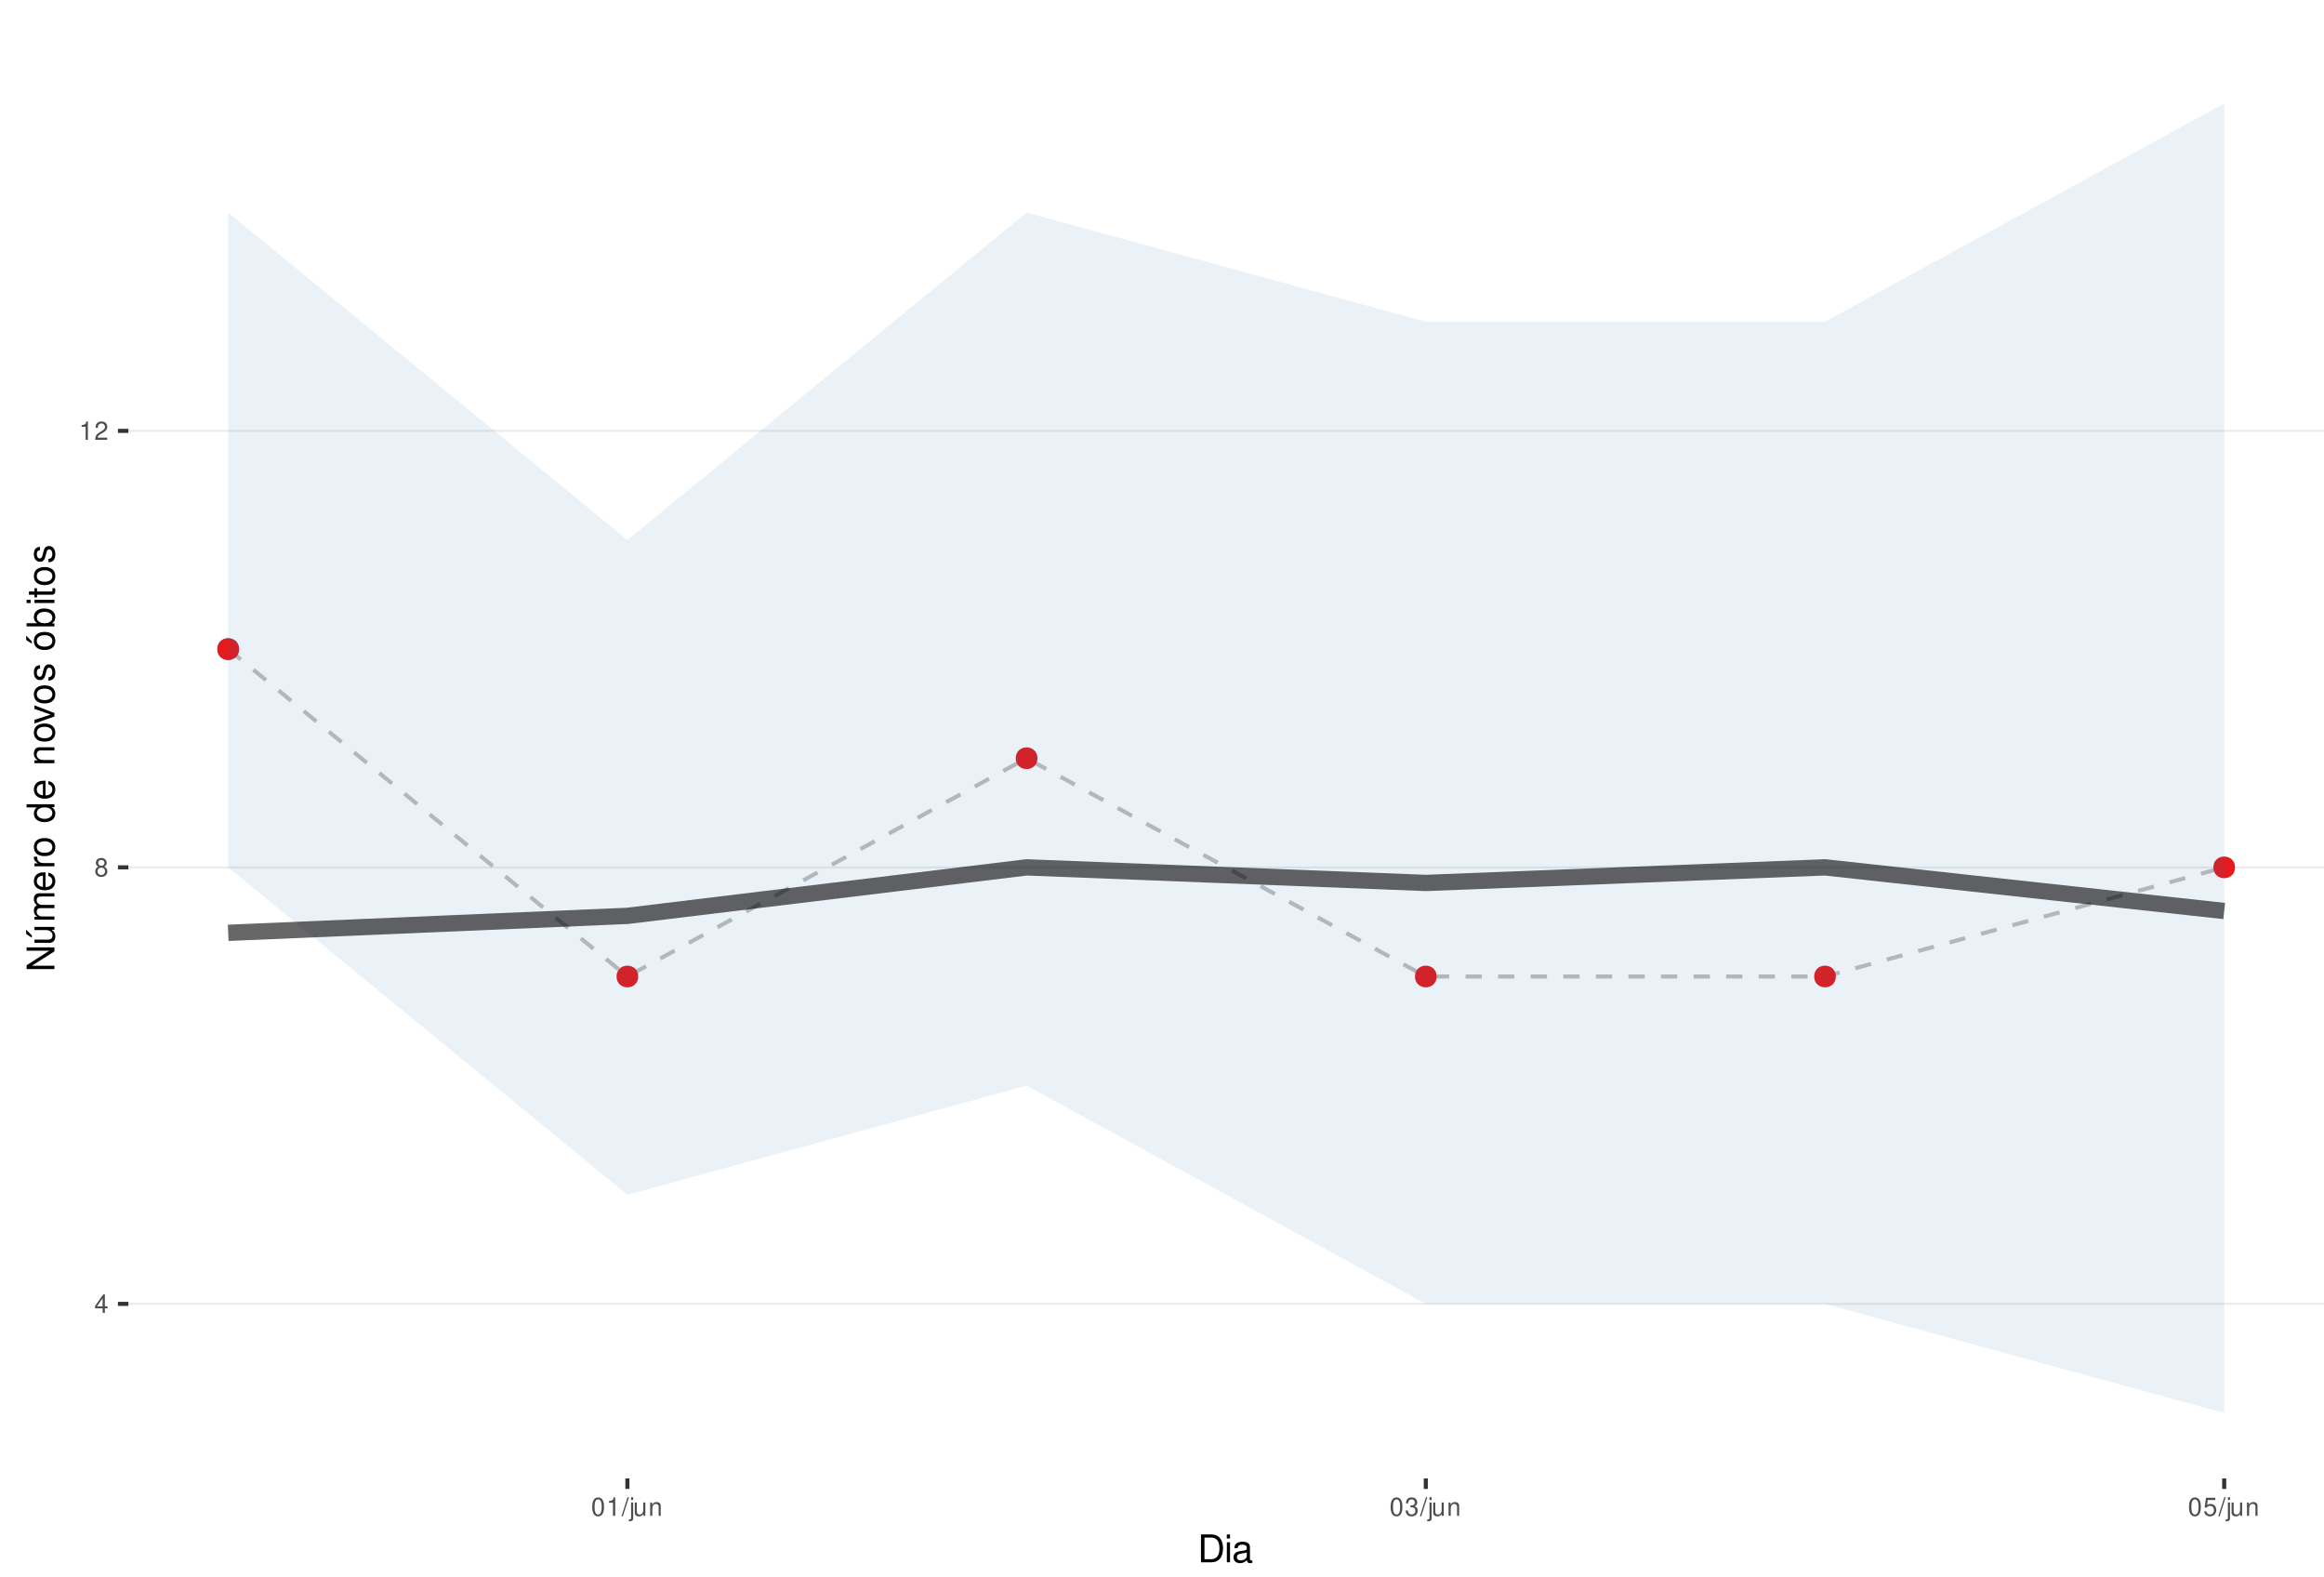
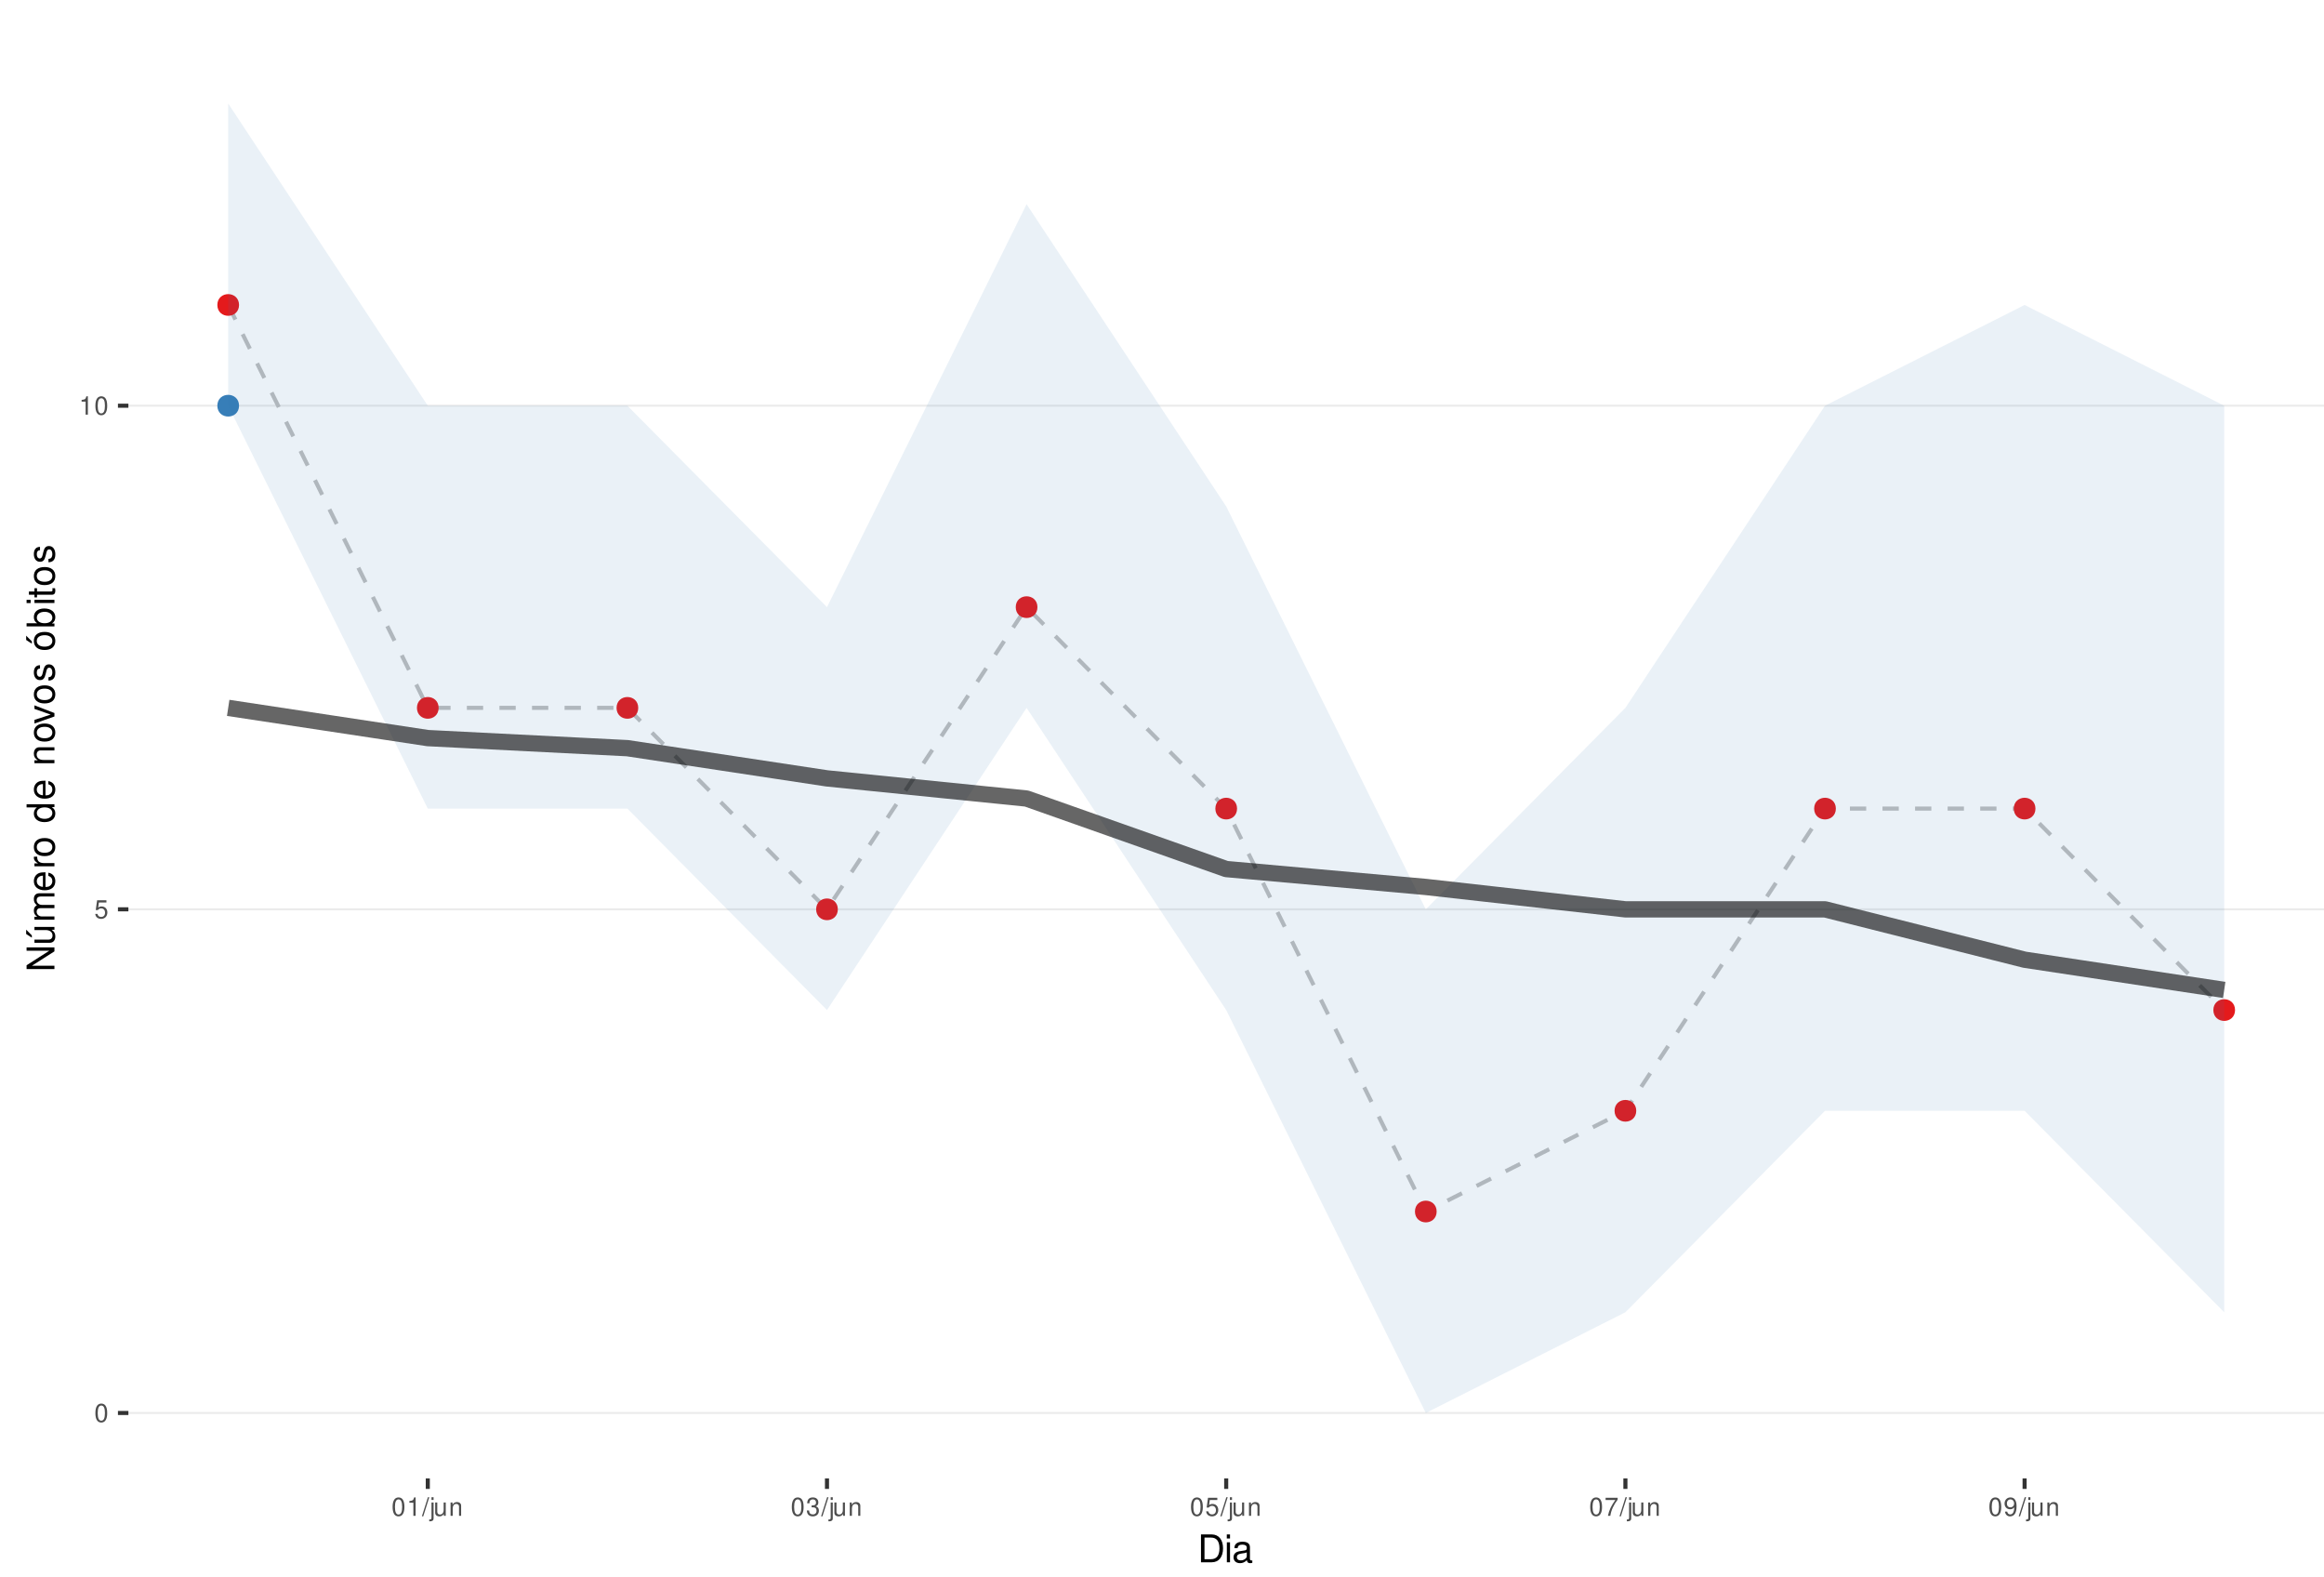
<svg xmlns="http://www.w3.org/2000/svg" xmlns:xlink="http://www.w3.org/1999/xlink" width="609pt" height="413pt" viewBox="0 0 609 413" version="1.1">
  <defs>
    <g>
      <symbol overflow="visible" id="glyph0-0">
        <path style="stroke:none;" d="" />
      </symbol>
      <symbol overflow="visible" id="glyph0-1">
-         <path style="stroke:none;" d="M 2.172 -1.172 L 2.172 0 L 2.766 0 L 2.766 -1.172 L 3.469 -1.172 L 3.469 -1.688 L 2.766 -1.688 L 2.766 -4.812 L 2.328 -4.812 L 0.188 -1.781 L 0.188 -1.172 Z M 2.172 -1.688 L 0.703 -1.688 L 2.172 -3.812 Z M 2.172 -1.688 " />
+         <path style="stroke:none;" d="M 1.828 -4.812 C 1.391 -4.812 0.984 -4.609 0.75 -4.281 C 0.438 -3.859 0.281 -3.219 0.281 -2.328 C 0.281 -0.703 0.812 0.156 1.828 0.156 C 2.828 0.156 3.375 -0.703 3.375 -2.297 C 3.375 -3.219 3.234 -3.844 2.922 -4.281 C 2.672 -4.625 2.281 -4.812 1.828 -4.812 Z M 1.828 -4.297 C 2.469 -4.297 2.781 -3.641 2.781 -2.344 C 2.781 -0.969 2.469 -0.328 1.812 -0.328 C 1.203 -0.328 0.891 -1 0.891 -2.328 C 0.891 -3.641 1.203 -4.297 1.828 -4.297 Z M 1.828 -4.297 " />
      </symbol>
      <symbol overflow="visible" id="glyph0-2">
-         <path style="stroke:none;" d="M 2.609 -2.531 C 3.094 -2.828 3.25 -3.078 3.25 -3.531 C 3.25 -4.281 2.672 -4.812 1.828 -4.812 C 1 -4.812 0.406 -4.281 0.406 -3.531 C 0.406 -3.078 0.562 -2.844 1.047 -2.531 C 0.516 -2.266 0.25 -1.875 0.25 -1.344 C 0.25 -0.453 0.891 0.156 1.828 0.156 C 2.766 0.156 3.422 -0.453 3.422 -1.344 C 3.422 -1.875 3.141 -2.266 2.609 -2.531 Z M 1.828 -4.297 C 2.328 -4.297 2.656 -4 2.656 -3.516 C 2.656 -3.062 2.328 -2.766 1.828 -2.766 C 1.328 -2.766 1.016 -3.062 1.016 -3.531 C 1.016 -4 1.328 -4.297 1.828 -4.297 Z M 1.828 -2.266 C 2.422 -2.266 2.812 -1.891 2.812 -1.328 C 2.812 -0.75 2.422 -0.359 1.812 -0.359 C 1.25 -0.359 0.844 -0.766 0.844 -1.312 C 0.844 -1.891 1.234 -2.266 1.828 -2.266 Z M 1.828 -2.266 " />
+         <path style="stroke:none;" d="M 3.172 -4.719 L 0.734 -4.719 L 0.375 -2.156 L 0.922 -2.156 C 1.188 -2.469 1.422 -2.594 1.797 -2.594 C 2.422 -2.594 2.812 -2.156 2.812 -1.453 C 2.812 -0.781 2.422 -0.359 1.781 -0.359 C 1.266 -0.359 0.953 -0.625 0.812 -1.156 L 0.234 -1.156 C 0.312 -0.766 0.375 -0.578 0.516 -0.406 C 0.781 -0.047 1.266 0.156 1.797 0.156 C 2.75 0.156 3.422 -0.547 3.422 -1.531 C 3.422 -2.469 2.797 -3.109 1.891 -3.109 C 1.562 -3.109 1.297 -3.016 1.016 -2.828 L 1.203 -4.141 L 3.172 -4.141 Z M 3.172 -4.719 " />
      </symbol>
      <symbol overflow="visible" id="glyph0-3">
        <path style="stroke:none;" d="M 1.719 -3.422 L 1.719 0 L 2.312 0 L 2.312 -4.812 L 1.922 -4.812 C 1.719 -4.078 1.578 -3.969 0.672 -3.859 L 0.672 -3.422 Z M 1.719 -3.422 " />
      </symbol>
      <symbol overflow="visible" id="glyph0-4">
-         <path style="stroke:none;" d="M 3.375 -0.578 L 0.891 -0.578 C 0.938 -0.984 1.156 -1.234 1.734 -1.578 L 2.406 -1.953 C 3.062 -2.328 3.406 -2.812 3.406 -3.406 C 3.406 -3.812 3.234 -4.188 2.969 -4.438 C 2.688 -4.688 2.344 -4.812 1.891 -4.812 C 1.297 -4.812 0.844 -4.594 0.578 -4.188 C 0.422 -3.938 0.344 -3.641 0.328 -3.141 L 0.922 -3.141 C 0.938 -3.469 0.984 -3.672 1.062 -3.828 C 1.219 -4.125 1.516 -4.297 1.875 -4.297 C 2.406 -4.297 2.797 -3.906 2.797 -3.391 C 2.797 -3.016 2.578 -2.672 2.156 -2.438 L 1.547 -2.078 C 0.562 -1.516 0.281 -1.062 0.219 0 L 3.375 0 Z M 3.375 -0.578 " />
+         <path style="stroke:none;" d="M 1.531 -4.859 L -0.047 0.141 L 0.312 0.141 L 1.891 -4.859 Z M 1.531 -4.859 " />
      </symbol>
      <symbol overflow="visible" id="glyph0-5">
-         <path style="stroke:none;" d="M 1.828 -4.812 C 1.391 -4.812 0.984 -4.609 0.75 -4.281 C 0.438 -3.859 0.281 -3.219 0.281 -2.328 C 0.281 -0.703 0.812 0.156 1.828 0.156 C 2.828 0.156 3.375 -0.703 3.375 -2.297 C 3.375 -3.219 3.234 -3.844 2.922 -4.281 C 2.672 -4.625 2.281 -4.812 1.828 -4.812 Z M 1.828 -4.297 C 2.469 -4.297 2.781 -3.641 2.781 -2.344 C 2.781 -0.969 2.469 -0.328 1.812 -0.328 C 1.203 -0.328 0.891 -1 0.891 -2.328 C 0.891 -3.641 1.203 -4.297 1.828 -4.297 Z M 1.828 -4.297 " />
+         <path style="stroke:none;" d="M 0.469 -3.484 L 0.469 0.5 C 0.469 0.859 0.359 0.969 0.016 0.969 C -0.031 0.969 -0.047 0.969 -0.125 0.953 L -0.125 1.438 C -0.047 1.438 -0.016 1.453 0.062 1.453 C 0.688 1.453 1.016 1.203 1.016 0.719 L 1.016 -3.484 Z M 1.016 -4.859 L 0.469 -4.859 L 0.469 -4.156 L 1.016 -4.156 Z M 1.016 -4.859 " />
      </symbol>
      <symbol overflow="visible" id="glyph0-6">
-         <path style="stroke:none;" d="M 1.531 -4.859 L -0.047 0.141 L 0.312 0.141 L 1.891 -4.859 Z M 1.531 -4.859 " />
+         <path style="stroke:none;" d="M 3.203 0 L 3.203 -3.484 L 2.656 -3.484 L 2.656 -1.516 C 2.656 -0.797 2.281 -0.328 1.703 -0.328 C 1.266 -0.328 0.984 -0.594 0.984 -1.016 L 0.984 -3.484 L 0.438 -3.484 L 0.438 -0.797 C 0.438 -0.219 0.859 0.156 1.547 0.156 C 2.062 0.156 2.391 -0.031 2.703 -0.484 L 2.703 0 Z M 3.203 0 " />
      </symbol>
      <symbol overflow="visible" id="glyph0-7">
-         <path style="stroke:none;" d="M 0.469 -3.484 L 0.469 0.5 C 0.469 0.859 0.359 0.969 0.016 0.969 C -0.031 0.969 -0.047 0.969 -0.125 0.953 L -0.125 1.438 C -0.047 1.438 -0.016 1.453 0.062 1.453 C 0.688 1.453 1.016 1.203 1.016 0.719 L 1.016 -3.484 Z M 1.016 -4.859 L 0.469 -4.859 L 0.469 -4.156 L 1.016 -4.156 Z M 1.016 -4.859 " />
+         <path style="stroke:none;" d="M 0.469 -3.484 L 0.469 0 L 1.031 0 L 1.031 -1.922 C 1.031 -2.641 1.391 -3.109 1.969 -3.109 C 2.406 -3.109 2.688 -2.828 2.688 -2.422 L 2.688 0 L 3.234 0 L 3.234 -2.641 C 3.234 -3.219 2.812 -3.594 2.141 -3.594 C 1.625 -3.594 1.281 -3.391 0.984 -2.906 L 0.984 -3.484 Z M 0.469 -3.484 " />
      </symbol>
      <symbol overflow="visible" id="glyph0-8">
-         <path style="stroke:none;" d="M 3.203 0 L 3.203 -3.484 L 2.656 -3.484 L 2.656 -1.516 C 2.656 -0.797 2.281 -0.328 1.703 -0.328 C 1.266 -0.328 0.984 -0.594 0.984 -1.016 L 0.984 -3.484 L 0.438 -3.484 L 0.438 -0.797 C 0.438 -0.219 0.859 0.156 1.547 0.156 C 2.062 0.156 2.391 -0.031 2.703 -0.484 L 2.703 0 Z M 3.203 0 " />
+         <path style="stroke:none;" d="M 1.469 -2.219 L 1.797 -2.219 C 2.422 -2.219 2.766 -1.922 2.766 -1.344 C 2.766 -0.734 2.406 -0.359 1.797 -0.359 C 1.156 -0.359 0.844 -0.688 0.797 -1.391 L 0.219 -1.391 C 0.234 -1.016 0.312 -0.766 0.422 -0.547 C 0.672 -0.078 1.125 0.156 1.766 0.156 C 2.75 0.156 3.375 -0.438 3.375 -1.344 C 3.375 -1.953 3.141 -2.297 2.562 -2.484 C 3.016 -2.672 3.234 -3 3.234 -3.484 C 3.234 -4.312 2.688 -4.812 1.797 -4.812 C 0.844 -4.812 0.328 -4.281 0.312 -3.266 L 0.906 -3.266 C 0.906 -3.547 0.938 -3.719 1 -3.875 C 1.141 -4.141 1.438 -4.297 1.797 -4.297 C 2.312 -4.297 2.625 -3.984 2.625 -3.469 C 2.625 -3.125 2.516 -2.922 2.25 -2.812 C 2.094 -2.75 1.875 -2.719 1.469 -2.703 Z M 1.469 -2.219 " />
      </symbol>
      <symbol overflow="visible" id="glyph0-9">
-         <path style="stroke:none;" d="M 0.469 -3.484 L 0.469 0 L 1.031 0 L 1.031 -1.922 C 1.031 -2.641 1.391 -3.109 1.969 -3.109 C 2.406 -3.109 2.688 -2.828 2.688 -2.422 L 2.688 0 L 3.234 0 L 3.234 -2.641 C 3.234 -3.219 2.812 -3.594 2.141 -3.594 C 1.625 -3.594 1.281 -3.391 0.984 -2.906 L 0.984 -3.484 Z M 0.469 -3.484 " />
+         <path style="stroke:none;" d="M 3.469 -4.719 L 0.312 -4.719 L 0.312 -4.141 L 2.859 -4.141 C 1.734 -2.531 1.266 -1.547 0.922 0 L 1.547 0 C 1.797 -1.516 2.391 -2.812 3.469 -4.234 Z M 3.469 -4.719 " />
      </symbol>
      <symbol overflow="visible" id="glyph0-10">
-         <path style="stroke:none;" d="M 1.469 -2.219 L 1.797 -2.219 C 2.422 -2.219 2.766 -1.922 2.766 -1.344 C 2.766 -0.734 2.406 -0.359 1.797 -0.359 C 1.156 -0.359 0.844 -0.688 0.797 -1.391 L 0.219 -1.391 C 0.234 -1.016 0.312 -0.766 0.422 -0.547 C 0.672 -0.078 1.125 0.156 1.766 0.156 C 2.75 0.156 3.375 -0.438 3.375 -1.344 C 3.375 -1.953 3.141 -2.297 2.562 -2.484 C 3.016 -2.672 3.234 -3 3.234 -3.484 C 3.234 -4.312 2.688 -4.812 1.797 -4.812 C 0.844 -4.812 0.328 -4.281 0.312 -3.266 L 0.906 -3.266 C 0.906 -3.547 0.938 -3.719 1 -3.875 C 1.141 -4.141 1.438 -4.297 1.797 -4.297 C 2.312 -4.297 2.625 -3.984 2.625 -3.469 C 2.625 -3.125 2.516 -2.922 2.25 -2.812 C 2.094 -2.75 1.875 -2.719 1.469 -2.703 Z M 1.469 -2.219 " />
-       </symbol>
-       <symbol overflow="visible" id="glyph0-11">
-         <path style="stroke:none;" d="M 3.172 -4.719 L 0.734 -4.719 L 0.375 -2.156 L 0.922 -2.156 C 1.188 -2.469 1.422 -2.594 1.797 -2.594 C 2.422 -2.594 2.812 -2.156 2.812 -1.453 C 2.812 -0.781 2.422 -0.359 1.781 -0.359 C 1.266 -0.359 0.953 -0.625 0.812 -1.156 L 0.234 -1.156 C 0.312 -0.766 0.375 -0.578 0.516 -0.406 C 0.781 -0.047 1.266 0.156 1.797 0.156 C 2.75 0.156 3.422 -0.547 3.422 -1.531 C 3.422 -2.469 2.797 -3.109 1.891 -3.109 C 1.562 -3.109 1.297 -3.016 1.016 -2.828 L 1.203 -4.141 L 3.172 -4.141 Z M 3.172 -4.719 " />
+         <path style="stroke:none;" d="M 0.359 -1.094 C 0.469 -0.312 0.969 0.156 1.688 0.156 C 2.219 0.156 2.688 -0.094 2.969 -0.531 C 3.25 -1 3.391 -1.594 3.391 -2.469 C 3.391 -3.281 3.266 -3.781 2.984 -4.219 C 2.734 -4.609 2.312 -4.812 1.797 -4.812 C 0.906 -4.812 0.25 -4.141 0.25 -3.203 C 0.25 -2.328 0.859 -1.703 1.703 -1.703 C 2.156 -1.703 2.484 -1.859 2.781 -2.219 C 2.781 -1.031 2.406 -0.359 1.734 -0.359 C 1.312 -0.359 1.031 -0.625 0.938 -1.094 Z M 1.797 -4.297 C 2.344 -4.297 2.75 -3.844 2.75 -3.219 C 2.75 -2.625 2.344 -2.219 1.766 -2.219 C 1.203 -2.219 0.859 -2.609 0.859 -3.25 C 0.859 -3.859 1.25 -4.297 1.797 -4.297 Z M 1.797 -4.297 " />
      </symbol>
      <symbol overflow="visible" id="glyph1-0">
        <path style="stroke:none;" d="" />
      </symbol>
      <symbol overflow="visible" id="glyph1-1">
        <path style="stroke:none;" d="M 0.891 0 L 3.703 0 C 5.547 0 6.672 -1.375 6.672 -3.656 C 6.672 -5.906 5.547 -7.297 3.703 -7.297 L 0.891 -7.297 Z M 1.812 -0.812 L 1.812 -6.469 L 3.547 -6.469 C 4.984 -6.469 5.734 -5.5 5.734 -3.641 C 5.734 -1.797 4.984 -0.812 3.547 -0.812 Z M 1.812 -0.812 " />
      </symbol>
      <symbol overflow="visible" id="glyph1-2">
        <path style="stroke:none;" d="M 1.5 -5.234 L 0.672 -5.234 L 0.672 0 L 1.5 0 Z M 1.5 -7.297 L 0.656 -7.297 L 0.656 -6.234 L 1.5 -6.234 Z M 1.5 -7.297 " />
      </symbol>
      <symbol overflow="visible" id="glyph1-3">
        <path style="stroke:none;" d="M 5.344 -0.484 C 5.266 -0.469 5.219 -0.469 5.172 -0.469 C 4.875 -0.469 4.719 -0.625 4.719 -0.875 L 4.719 -3.953 C 4.719 -4.891 4.047 -5.391 2.75 -5.391 C 1.984 -5.391 1.375 -5.172 1.016 -4.781 C 0.766 -4.516 0.672 -4.203 0.656 -3.688 L 1.484 -3.688 C 1.562 -4.328 1.938 -4.625 2.719 -4.625 C 3.484 -4.625 3.891 -4.344 3.891 -3.844 L 3.891 -3.625 C 3.875 -3.266 3.703 -3.125 3.016 -3.047 C 1.844 -2.891 1.656 -2.844 1.344 -2.719 C 0.734 -2.453 0.422 -2 0.422 -1.312 C 0.422 -0.375 1.078 0.234 2.141 0.234 C 2.797 0.234 3.328 0 3.922 -0.547 C 3.984 0 4.234 0.234 4.781 0.234 C 4.953 0.234 5.062 0.203 5.344 0.141 Z M 3.891 -1.656 C 3.891 -1.375 3.812 -1.203 3.562 -0.969 C 3.219 -0.656 2.812 -0.5 2.312 -0.5 C 1.672 -0.5 1.297 -0.812 1.297 -1.344 C 1.297 -1.891 1.656 -2.172 2.547 -2.297 C 3.438 -2.422 3.609 -2.453 3.891 -2.594 Z M 3.891 -1.656 " />
      </symbol>
      <symbol overflow="visible" id="glyph2-0">
        <path style="stroke:none;" d="" />
      </symbol>
      <symbol overflow="visible" id="glyph2-1">
        <path style="stroke:none;" d="M -7.297 -6.453 L -7.297 -5.578 L -1.328 -5.578 L -7.297 -1.766 L -7.297 -0.766 L 0 -0.766 L 0 -1.641 L -5.906 -1.641 L 0 -5.406 L 0 -6.453 Z M -7.297 -6.453 " />
      </symbol>
      <symbol overflow="visible" id="glyph2-2">
        <path style="stroke:none;" d="M 0 -4.812 L -5.234 -4.812 L -5.234 -3.984 L -2.266 -3.984 C -1.203 -3.984 -0.5 -3.438 -0.5 -2.562 C -0.5 -1.906 -0.906 -1.484 -1.531 -1.484 L -5.234 -1.484 L -5.234 -0.656 L -1.203 -0.656 C -0.328 -0.656 0.234 -1.297 0.234 -2.312 C 0.234 -3.094 -0.047 -3.578 -0.734 -4.062 L 0 -4.062 Z M -7.406 -2.953 L -5.922 -2 L -5.922 -2.594 L -7.406 -4.094 Z M -7.406 -2.953 " />
      </symbol>
      <symbol overflow="visible" id="glyph2-3">
        <path style="stroke:none;" d="M -5.234 -0.703 L 0 -0.703 L 0 -1.547 L -3.297 -1.547 C -4.047 -1.547 -4.656 -2.094 -4.656 -2.766 C -4.656 -3.391 -4.281 -3.734 -3.609 -3.734 L 0 -3.734 L 0 -4.578 L -3.297 -4.578 C -4.047 -4.578 -4.656 -5.125 -4.656 -5.812 C -4.656 -6.422 -4.266 -6.781 -3.609 -6.781 L 0 -6.781 L 0 -7.625 L -3.938 -7.625 C -4.875 -7.625 -5.391 -7.078 -5.391 -6.094 C -5.391 -5.406 -5.188 -4.984 -4.594 -4.484 C -5.156 -4.188 -5.391 -3.766 -5.391 -3.078 C -5.391 -2.375 -5.125 -1.906 -4.5 -1.469 L -5.234 -1.469 Z M -5.234 -0.703 " />
      </symbol>
      <symbol overflow="visible" id="glyph2-4">
        <path style="stroke:none;" d="M -2.344 -5.125 C -3.141 -5.125 -3.625 -5.062 -4.016 -4.922 C -4.875 -4.578 -5.391 -3.781 -5.391 -2.797 C -5.391 -1.344 -4.281 -0.406 -2.547 -0.406 C -0.812 -0.406 0.234 -1.297 0.234 -2.781 C 0.234 -3.984 -0.453 -4.812 -1.594 -5.016 L -1.594 -4.188 C -0.906 -3.953 -0.547 -3.484 -0.547 -2.812 C -0.547 -2.281 -0.781 -1.828 -1.219 -1.547 C -1.516 -1.344 -1.812 -1.281 -2.344 -1.266 Z M -3.016 -1.297 C -3.984 -1.359 -4.625 -1.953 -4.625 -2.797 C -4.625 -3.641 -3.953 -4.234 -3.016 -4.234 Z M -3.016 -1.297 " />
      </symbol>
      <symbol overflow="visible" id="glyph2-5">
        <path style="stroke:none;" d="M -5.234 -0.688 L 0 -0.688 L 0 -1.531 L -2.719 -1.531 C -3.984 -1.547 -4.547 -2.062 -4.516 -3.203 L -5.359 -3.203 C -5.375 -3.062 -5.391 -2.984 -5.391 -2.891 C -5.391 -2.344 -5.062 -1.938 -4.297 -1.453 L -5.234 -1.453 Z M -5.234 -0.688 " />
      </symbol>
      <symbol overflow="visible" id="glyph2-6">
        <path style="stroke:none;" d="M -5.391 -2.719 C -5.391 -1.234 -4.344 -0.359 -2.578 -0.359 C -0.812 -0.359 0.234 -1.234 0.234 -2.734 C 0.234 -4.203 -0.812 -5.094 -2.547 -5.094 C -4.359 -5.094 -5.391 -4.234 -5.391 -2.719 Z M -4.625 -2.734 C -4.625 -3.672 -3.844 -4.234 -2.547 -4.234 C -1.312 -4.234 -0.547 -3.656 -0.547 -2.734 C -0.547 -1.797 -1.312 -1.234 -2.578 -1.234 C -3.844 -1.234 -4.625 -1.797 -4.625 -2.734 Z M -4.625 -2.734 " />
      </symbol>
      <symbol overflow="visible" id="glyph2-7">
        <path style="stroke:none;" d="" />
      </symbol>
      <symbol overflow="visible" id="glyph2-8">
        <path style="stroke:none;" d="M -7.297 -4.953 L -7.297 -4.125 L -4.578 -4.125 C -5.109 -3.766 -5.391 -3.203 -5.391 -2.516 C -5.391 -1.156 -4.297 -0.266 -2.625 -0.266 C -0.859 -0.266 0.234 -1.125 0.234 -2.547 C 0.234 -3.266 -0.047 -3.766 -0.688 -4.203 L 0 -4.203 L 0 -4.953 Z M -4.609 -2.656 C -4.609 -3.547 -3.812 -4.125 -2.562 -4.125 C -1.344 -4.125 -0.547 -3.547 -0.547 -2.656 C -0.547 -1.734 -1.359 -1.125 -2.578 -1.125 C -3.797 -1.125 -4.609 -1.734 -4.609 -2.656 Z M -4.609 -2.656 " />
      </symbol>
      <symbol overflow="visible" id="glyph2-9">
        <path style="stroke:none;" d="M -5.234 -0.703 L 0 -0.703 L 0 -1.547 L -2.891 -1.547 C -3.953 -1.547 -4.656 -2.094 -4.656 -2.953 C -4.656 -3.625 -4.266 -4.047 -3.625 -4.047 L 0 -4.047 L 0 -4.875 L -3.953 -4.875 C -4.828 -4.875 -5.391 -4.219 -5.391 -3.203 C -5.391 -2.438 -5.094 -1.938 -4.359 -1.469 L -5.234 -1.469 Z M -5.234 -0.703 " />
      </symbol>
      <symbol overflow="visible" id="glyph2-10">
        <path style="stroke:none;" d="M 0 -2.844 L -5.234 -4.859 L -5.234 -3.922 L -0.984 -2.438 L -5.234 -1.047 L -5.234 -0.094 L 0 -1.938 Z M 0 -2.844 " />
      </symbol>
      <symbol overflow="visible" id="glyph2-11">
        <path style="stroke:none;" d="M -3.781 -4.375 C -4.812 -4.375 -5.391 -3.688 -5.391 -2.484 C -5.391 -1.266 -4.766 -0.469 -3.797 -0.469 C -2.969 -0.469 -2.578 -0.891 -2.281 -2.125 L -2.094 -2.906 C -1.953 -3.484 -1.734 -3.719 -1.375 -3.719 C -0.875 -3.719 -0.547 -3.234 -0.547 -2.5 C -0.547 -2.047 -0.672 -1.672 -0.891 -1.453 C -1.047 -1.328 -1.188 -1.266 -1.562 -1.219 L -1.562 -0.344 C -0.344 -0.375 0.234 -1.062 0.234 -2.438 C 0.234 -3.75 -0.422 -4.594 -1.438 -4.594 C -2.203 -4.594 -2.641 -4.156 -2.891 -3.109 L -3.078 -2.312 C -3.234 -1.625 -3.453 -1.344 -3.828 -1.344 C -4.312 -1.344 -4.625 -1.766 -4.625 -2.453 C -4.625 -3.125 -4.328 -3.484 -3.781 -3.5 Z M -3.781 -4.375 " />
      </symbol>
      <symbol overflow="visible" id="glyph2-12">
        <path style="stroke:none;" d="M -5.391 -2.719 C -5.391 -1.234 -4.344 -0.359 -2.578 -0.359 C -0.812 -0.359 0.234 -1.234 0.234 -2.734 C 0.234 -4.203 -0.812 -5.094 -2.547 -5.094 C -4.359 -5.094 -5.391 -4.234 -5.391 -2.719 Z M -4.625 -2.734 C -4.625 -3.672 -3.844 -4.234 -2.547 -4.234 C -1.312 -4.234 -0.547 -3.656 -0.547 -2.734 C -0.547 -1.797 -1.312 -1.234 -2.578 -1.234 C -3.844 -1.234 -4.625 -1.797 -4.625 -2.734 Z M -7.406 -2.984 L -5.922 -2.016 L -5.922 -2.625 L -7.406 -4.109 Z M -7.406 -2.984 " />
      </symbol>
      <symbol overflow="visible" id="glyph2-13">
        <path style="stroke:none;" d="M -7.297 -0.547 L 0 -0.547 L 0 -1.297 L -0.672 -1.297 C -0.062 -1.688 0.234 -2.219 0.234 -2.953 C 0.234 -4.328 -0.906 -5.234 -2.641 -5.234 C -4.344 -5.234 -5.391 -4.375 -5.391 -2.984 C -5.391 -2.266 -5.125 -1.766 -4.531 -1.375 L -7.297 -1.375 Z M -4.609 -2.828 C -4.609 -3.766 -3.797 -4.359 -2.547 -4.359 C -1.359 -4.359 -0.547 -3.734 -0.547 -2.828 C -0.547 -1.938 -1.344 -1.375 -2.578 -1.375 C -3.812 -1.375 -4.609 -1.938 -4.609 -2.828 Z M -4.609 -2.828 " />
      </symbol>
      <symbol overflow="visible" id="glyph2-14">
        <path style="stroke:none;" d="M -5.234 -1.5 L -5.234 -0.672 L 0 -0.672 L 0 -1.5 Z M -7.297 -1.5 L -7.297 -0.656 L -6.234 -0.656 L -6.234 -1.5 Z M -7.297 -1.5 " />
      </symbol>
      <symbol overflow="visible" id="glyph2-15">
        <path style="stroke:none;" d="M -5.234 -2.547 L -5.234 -1.688 L -6.688 -1.688 L -6.688 -0.844 L -5.234 -0.844 L -5.234 -0.141 L -4.562 -0.141 L -4.562 -0.844 L -0.594 -0.844 C -0.062 -0.844 0.234 -1.203 0.234 -1.859 C 0.234 -2.078 0.203 -2.266 0.156 -2.547 L -0.547 -2.547 C -0.516 -2.422 -0.5 -2.312 -0.5 -2.141 C -0.5 -1.781 -0.594 -1.688 -0.969 -1.688 L -4.562 -1.688 L -4.562 -2.547 Z M -5.234 -2.547 " />
      </symbol>
    </g>
    <clipPath id="clip1">
      <path d="M 33.645 9.961 L 609 9.961 L 609 387.328 L 33.645 387.328 Z M 33.645 9.961 " />
    </clipPath>
    <clipPath id="clip2">
-       <path d="M 33.645 341 L 609 341 L 609 342 L 33.645 342 Z M 33.645 341 " />
+       <path d="M 33.645 369 L 609 369 L 609 371 L 33.645 371 Z M 33.645 369 " />
    </clipPath>
    <clipPath id="clip3">
-       <path d="M 33.645 226 L 609 226 L 609 228 L 33.645 228 Z M 33.645 226 " />
+       <path d="M 33.645 237 L 609 237 L 609 239 L 33.645 239 Z M 33.645 237 " />
    </clipPath>
    <clipPath id="clip4">
-       <path d="M 33.645 112 L 609 112 L 609 114 L 33.645 114 Z M 33.645 112 " />
+       <path d="M 33.645 106 L 609 106 L 609 107 L 33.645 107 Z M 33.645 106 " />
    </clipPath>
  </defs>
  <g id="surface287">
    <rect x="0" y="0" width="609" height="413" style="fill:rgb(100%,100%,100%);fill-opacity:1;stroke:none;" />
    <rect x="0" y="0" width="609" height="413" style="fill:rgb(100%,100%,100%);fill-opacity:1;stroke:none;" />
    <path style="fill:none;stroke-width:1.067;stroke-linecap:round;stroke-linejoin:round;stroke:rgb(100%,100%,100%);stroke-opacity:1;stroke-miterlimit:10;" d="M 0 413 L 609 413 L 609 0 L 0 0 Z M 0 413 " />
    <g clip-path="url(#clip1)" clip-rule="nonzero">
      <path style=" stroke:none;fill-rule:nonzero;fill:rgb(100%,100%,100%);fill-opacity:1;" d="M 33.645 387.328 L 609 387.328 L 609 9.961 L 33.645 9.961 Z M 33.645 387.328 " />
    </g>
    <g clip-path="url(#clip2)" clip-rule="nonzero">
-       <path style="fill:none;stroke-width:0.533;stroke-linecap:butt;stroke-linejoin:round;stroke:rgb(92.157%,92.157%,92.157%);stroke-opacity:1;stroke-miterlimit:10;" d="M 33.645 341.586 L 609 341.586 " />
+       <path style="fill:none;stroke-width:0.533;stroke-linecap:butt;stroke-linejoin:round;stroke:rgb(92.157%,92.157%,92.157%);stroke-opacity:1;stroke-miterlimit:10;" d="M 33.645 370.176 L 609 370.176 " />
    </g>
    <g clip-path="url(#clip3)" clip-rule="nonzero">
-       <path style="fill:none;stroke-width:0.533;stroke-linecap:butt;stroke-linejoin:round;stroke:rgb(92.157%,92.157%,92.157%);stroke-opacity:1;stroke-miterlimit:10;" d="M 33.645 227.234 L 609 227.234 " />
+       <path style="fill:none;stroke-width:0.533;stroke-linecap:butt;stroke-linejoin:round;stroke:rgb(92.157%,92.157%,92.157%);stroke-opacity:1;stroke-miterlimit:10;" d="M 33.645 238.23 L 609 238.23 " />
    </g>
    <g clip-path="url(#clip4)" clip-rule="nonzero">
-       <path style="fill:none;stroke-width:0.533;stroke-linecap:butt;stroke-linejoin:round;stroke:rgb(92.157%,92.157%,92.157%);stroke-opacity:1;stroke-miterlimit:10;" d="M 33.645 112.879 L 609 112.879 " />
-     </g>
-     <path style="fill:none;stroke-width:1.067;stroke-linecap:butt;stroke-linejoin:round;stroke:rgb(74.51%,74.51%,74.51%);stroke-opacity:1;stroke-dasharray:4.268,4.268;stroke-miterlimit:10;" d="M 59.797 170.059 L 164.406 255.824 L 269.016 198.645 L 373.629 255.824 L 478.238 255.824 L 582.848 227.234 " />
-     <path style="fill-rule:nonzero;fill:rgb(21.569%,49.412%,72.157%);fill-opacity:1;stroke-width:0.709;stroke-linecap:round;stroke-linejoin:round;stroke:rgb(21.569%,49.412%,72.157%);stroke-opacity:1;stroke-miterlimit:10;" d="M 62.285 170.059 C 62.285 173.375 57.309 173.375 57.309 170.059 C 57.309 166.738 62.285 166.738 62.285 170.059 " />
-     <path style="fill-rule:nonzero;fill:rgb(89.412%,10.196%,10.98%);fill-opacity:1;stroke-width:0.709;stroke-linecap:round;stroke-linejoin:round;stroke:rgb(89.412%,10.196%,10.98%);stroke-opacity:1;stroke-miterlimit:10;" d="M 62.285 170.059 C 62.285 173.375 57.309 173.375 57.309 170.059 C 57.309 166.738 62.285 166.738 62.285 170.059 " />
-     <path style="fill-rule:nonzero;fill:rgb(89.412%,10.196%,10.98%);fill-opacity:1;stroke-width:0.709;stroke-linecap:round;stroke-linejoin:round;stroke:rgb(89.412%,10.196%,10.98%);stroke-opacity:1;stroke-miterlimit:10;" d="M 166.895 255.824 C 166.895 259.141 161.918 259.141 161.918 255.824 C 161.918 252.504 166.895 252.504 166.895 255.824 " />
-     <path style="fill-rule:nonzero;fill:rgb(89.412%,10.196%,10.98%);fill-opacity:1;stroke-width:0.709;stroke-linecap:round;stroke-linejoin:round;stroke:rgb(89.412%,10.196%,10.98%);stroke-opacity:1;stroke-miterlimit:10;" d="M 271.504 198.645 C 271.504 201.965 266.527 201.965 266.527 198.645 C 266.527 195.328 271.504 195.328 271.504 198.645 " />
-     <path style="fill-rule:nonzero;fill:rgb(89.412%,10.196%,10.98%);fill-opacity:1;stroke-width:0.709;stroke-linecap:round;stroke-linejoin:round;stroke:rgb(89.412%,10.196%,10.98%);stroke-opacity:1;stroke-miterlimit:10;" d="M 376.117 255.824 C 376.117 259.141 371.141 259.141 371.141 255.824 C 371.141 252.504 376.117 252.504 376.117 255.824 " />
-     <path style="fill-rule:nonzero;fill:rgb(89.412%,10.196%,10.98%);fill-opacity:1;stroke-width:0.709;stroke-linecap:round;stroke-linejoin:round;stroke:rgb(89.412%,10.196%,10.98%);stroke-opacity:1;stroke-miterlimit:10;" d="M 480.727 255.824 C 480.727 259.141 475.75 259.141 475.75 255.824 C 475.75 252.504 480.727 252.504 480.727 255.824 " />
-     <path style="fill-rule:nonzero;fill:rgb(89.412%,10.196%,10.98%);fill-opacity:1;stroke-width:0.709;stroke-linecap:round;stroke-linejoin:round;stroke:rgb(89.412%,10.196%,10.98%);stroke-opacity:1;stroke-miterlimit:10;" d="M 585.336 227.234 C 585.336 230.551 580.359 230.551 580.359 227.234 C 580.359 223.918 585.336 223.918 585.336 227.234 " />
-     <path style=" stroke:none;fill-rule:nonzero;fill:rgb(21.569%,49.412%,72.157%);fill-opacity:0.102;" d="M 59.797 55.703 L 164.406 141.469 L 269.016 55.703 L 373.629 84.293 L 478.238 84.293 L 582.848 27.117 L 582.848 370.176 L 478.238 341.586 L 373.629 341.586 L 269.016 284.41 L 164.406 313 L 59.797 227.234 Z M 59.797 55.703 " />
-     <path style="fill:none;stroke-width:4.268;stroke-linecap:butt;stroke-linejoin:round;stroke:rgb(0%,0%,0%);stroke-opacity:0.6;stroke-miterlimit:10;" d="M 59.797 244.387 L 164.406 239.941 L 269.016 227.234 L 373.629 231.316 L 478.238 227.234 L 582.848 238.668 " />
-     <g style="fill:rgb(30.196%,30.196%,30.196%);fill-opacity:1;">
-       <use xlink:href="#glyph0-1" x="24.715" y="343.934" />
-     </g>
-     <g style="fill:rgb(30.196%,30.196%,30.196%);fill-opacity:1;">
-       <use xlink:href="#glyph0-2" x="24.715" y="229.582" />
-     </g>
-     <g style="fill:rgb(30.196%,30.196%,30.196%);fill-opacity:1;">
-       <use xlink:href="#glyph0-3" x="20.715" y="115.227" />
-       <use xlink:href="#glyph0-4" x="24.715" y="115.227" />
-     </g>
-     <path style="fill:none;stroke-width:1.067;stroke-linecap:butt;stroke-linejoin:round;stroke:rgb(20%,20%,20%);stroke-opacity:1;stroke-miterlimit:10;" d="M 30.906 341.586 L 33.645 341.586 " />
-     <path style="fill:none;stroke-width:1.067;stroke-linecap:butt;stroke-linejoin:round;stroke:rgb(20%,20%,20%);stroke-opacity:1;stroke-miterlimit:10;" d="M 30.906 227.234 L 33.645 227.234 " />
-     <path style="fill:none;stroke-width:1.067;stroke-linecap:butt;stroke-linejoin:round;stroke:rgb(20%,20%,20%);stroke-opacity:1;stroke-miterlimit:10;" d="M 30.906 112.879 L 33.645 112.879 " />
-     <path style="fill:none;stroke-width:1.067;stroke-linecap:butt;stroke-linejoin:round;stroke:rgb(20%,20%,20%);stroke-opacity:1;stroke-miterlimit:10;" d="M 164.406 390.07 L 164.406 387.328 " />
-     <path style="fill:none;stroke-width:1.067;stroke-linecap:butt;stroke-linejoin:round;stroke:rgb(20%,20%,20%);stroke-opacity:1;stroke-miterlimit:10;" d="M 373.629 390.07 L 373.629 387.328 " />
-     <path style="fill:none;stroke-width:1.067;stroke-linecap:butt;stroke-linejoin:round;stroke:rgb(20%,20%,20%);stroke-opacity:1;stroke-miterlimit:10;" d="M 582.848 390.07 L 582.848 387.328 " />
-     <g style="fill:rgb(30.196%,30.196%,30.196%);fill-opacity:1;">
-       <use xlink:href="#glyph0-5" x="154.906" y="397.109" />
-       <use xlink:href="#glyph0-3" x="158.906" y="397.109" />
-       <use xlink:href="#glyph0-6" x="162.906" y="397.109" />
-       <use xlink:href="#glyph0-7" x="164.906" y="397.109" />
-       <use xlink:href="#glyph0-8" x="165.906" y="397.109" />
-       <use xlink:href="#glyph0-9" x="169.906" y="397.109" />
-     </g>
-     <g style="fill:rgb(30.196%,30.196%,30.196%);fill-opacity:1;">
-       <use xlink:href="#glyph0-5" x="364.129" y="397.109" />
-       <use xlink:href="#glyph0-10" x="368.129" y="397.109" />
-       <use xlink:href="#glyph0-6" x="372.129" y="397.109" />
-       <use xlink:href="#glyph0-7" x="374.129" y="397.109" />
-       <use xlink:href="#glyph0-8" x="375.129" y="397.109" />
-       <use xlink:href="#glyph0-9" x="379.129" y="397.109" />
-     </g>
-     <g style="fill:rgb(30.196%,30.196%,30.196%);fill-opacity:1;">
-       <use xlink:href="#glyph0-5" x="573.348" y="397.109" />
-       <use xlink:href="#glyph0-11" x="577.348" y="397.109" />
-       <use xlink:href="#glyph0-6" x="581.348" y="397.109" />
-       <use xlink:href="#glyph0-7" x="583.348" y="397.109" />
-       <use xlink:href="#glyph0-8" x="584.348" y="397.109" />
-       <use xlink:href="#glyph0-9" x="588.348" y="397.109" />
+       <path style="fill:none;stroke-width:0.533;stroke-linecap:butt;stroke-linejoin:round;stroke:rgb(92.157%,92.157%,92.157%);stroke-opacity:1;stroke-miterlimit:10;" d="M 33.645 106.285 L 609 106.285 " />
+     </g>
+     <path style="fill:none;stroke-width:1.067;stroke-linecap:butt;stroke-linejoin:round;stroke:rgb(74.51%,74.51%,74.51%);stroke-opacity:1;stroke-dasharray:4.268,4.268;stroke-miterlimit:10;" d="M 59.797 79.895 L 112.102 185.449 L 164.406 185.449 L 216.711 238.23 L 269.016 159.062 L 321.324 211.84 L 373.629 317.398 L 425.934 291.008 L 478.238 211.84 L 530.543 211.84 L 582.848 264.617 " />
+     <path style="fill-rule:nonzero;fill:rgb(21.569%,49.412%,72.157%);fill-opacity:1;stroke-width:0.709;stroke-linecap:round;stroke-linejoin:round;stroke:rgb(21.569%,49.412%,72.157%);stroke-opacity:1;stroke-miterlimit:10;" d="M 62.285 106.285 C 62.285 109.602 57.309 109.602 57.309 106.285 C 57.309 102.965 62.285 102.965 62.285 106.285 " />
+     <path style="fill-rule:nonzero;fill:rgb(89.412%,10.196%,10.98%);fill-opacity:1;stroke-width:0.709;stroke-linecap:round;stroke-linejoin:round;stroke:rgb(89.412%,10.196%,10.98%);stroke-opacity:1;stroke-miterlimit:10;" d="M 62.285 79.895 C 62.285 83.211 57.309 83.211 57.309 79.895 C 57.309 76.578 62.285 76.578 62.285 79.895 " />
+     <path style="fill-rule:nonzero;fill:rgb(89.412%,10.196%,10.98%);fill-opacity:1;stroke-width:0.709;stroke-linecap:round;stroke-linejoin:round;stroke:rgb(89.412%,10.196%,10.98%);stroke-opacity:1;stroke-miterlimit:10;" d="M 114.59 185.449 C 114.59 188.77 109.613 188.77 109.613 185.449 C 109.613 182.133 114.59 182.133 114.59 185.449 " />
+     <path style="fill-rule:nonzero;fill:rgb(89.412%,10.196%,10.98%);fill-opacity:1;stroke-width:0.709;stroke-linecap:round;stroke-linejoin:round;stroke:rgb(89.412%,10.196%,10.98%);stroke-opacity:1;stroke-miterlimit:10;" d="M 166.895 185.449 C 166.895 188.77 161.918 188.77 161.918 185.449 C 161.918 182.133 166.895 182.133 166.895 185.449 " />
+     <path style="fill-rule:nonzero;fill:rgb(89.412%,10.196%,10.98%);fill-opacity:1;stroke-width:0.709;stroke-linecap:round;stroke-linejoin:round;stroke:rgb(89.412%,10.196%,10.98%);stroke-opacity:1;stroke-miterlimit:10;" d="M 219.199 238.23 C 219.199 241.547 214.223 241.547 214.223 238.23 C 214.223 234.91 219.199 234.91 219.199 238.23 " />
+     <path style="fill-rule:nonzero;fill:rgb(89.412%,10.196%,10.98%);fill-opacity:1;stroke-width:0.709;stroke-linecap:round;stroke-linejoin:round;stroke:rgb(89.412%,10.196%,10.98%);stroke-opacity:1;stroke-miterlimit:10;" d="M 271.504 159.062 C 271.504 162.379 266.527 162.379 266.527 159.062 C 266.527 155.742 271.504 155.742 271.504 159.062 " />
+     <path style="fill-rule:nonzero;fill:rgb(89.412%,10.196%,10.98%);fill-opacity:1;stroke-width:0.709;stroke-linecap:round;stroke-linejoin:round;stroke:rgb(89.412%,10.196%,10.98%);stroke-opacity:1;stroke-miterlimit:10;" d="M 323.812 211.84 C 323.812 215.156 318.836 215.156 318.836 211.84 C 318.836 208.523 323.812 208.523 323.812 211.84 " />
+     <path style="fill-rule:nonzero;fill:rgb(89.412%,10.196%,10.98%);fill-opacity:1;stroke-width:0.709;stroke-linecap:round;stroke-linejoin:round;stroke:rgb(89.412%,10.196%,10.98%);stroke-opacity:1;stroke-miterlimit:10;" d="M 376.117 317.398 C 376.117 320.715 371.141 320.715 371.141 317.398 C 371.141 314.078 376.117 314.078 376.117 317.398 " />
+     <path style="fill-rule:nonzero;fill:rgb(89.412%,10.196%,10.98%);fill-opacity:1;stroke-width:0.709;stroke-linecap:round;stroke-linejoin:round;stroke:rgb(89.412%,10.196%,10.98%);stroke-opacity:1;stroke-miterlimit:10;" d="M 428.422 291.008 C 428.422 294.324 423.445 294.324 423.445 291.008 C 423.445 287.691 428.422 287.691 428.422 291.008 " />
+     <path style="fill-rule:nonzero;fill:rgb(89.412%,10.196%,10.98%);fill-opacity:1;stroke-width:0.709;stroke-linecap:round;stroke-linejoin:round;stroke:rgb(89.412%,10.196%,10.98%);stroke-opacity:1;stroke-miterlimit:10;" d="M 480.727 211.84 C 480.727 215.156 475.75 215.156 475.75 211.84 C 475.75 208.523 480.727 208.523 480.727 211.84 " />
+     <path style="fill-rule:nonzero;fill:rgb(89.412%,10.196%,10.98%);fill-opacity:1;stroke-width:0.709;stroke-linecap:round;stroke-linejoin:round;stroke:rgb(89.412%,10.196%,10.98%);stroke-opacity:1;stroke-miterlimit:10;" d="M 533.031 211.84 C 533.031 215.156 528.055 215.156 528.055 211.84 C 528.055 208.523 533.031 208.523 533.031 211.84 " />
+     <path style="fill-rule:nonzero;fill:rgb(89.412%,10.196%,10.98%);fill-opacity:1;stroke-width:0.709;stroke-linecap:round;stroke-linejoin:round;stroke:rgb(89.412%,10.196%,10.98%);stroke-opacity:1;stroke-miterlimit:10;" d="M 585.336 264.617 C 585.336 267.938 580.359 267.938 580.359 264.617 C 580.359 261.301 585.336 261.301 585.336 264.617 " />
+     <path style=" stroke:none;fill-rule:nonzero;fill:rgb(21.569%,49.412%,72.157%);fill-opacity:0.102;" d="M 59.797 27.117 L 112.102 106.285 L 164.406 106.285 L 216.711 159.062 L 269.016 53.504 L 321.324 132.672 L 373.629 238.23 L 425.934 185.449 L 478.238 106.285 L 530.543 79.895 L 582.848 106.285 L 582.848 343.785 L 530.543 291.008 L 478.238 291.008 L 425.934 343.785 L 373.629 370.176 L 321.324 264.617 L 269.016 185.449 L 216.711 264.617 L 164.406 211.84 L 112.102 211.84 L 59.797 106.285 Z M 59.797 27.117 " />
+     <path style="fill:none;stroke-width:4.268;stroke-linecap:butt;stroke-linejoin:round;stroke:rgb(0%,0%,0%);stroke-opacity:0.6;stroke-miterlimit:10;" d="M 59.797 185.449 L 112.102 193.367 L 164.406 196.008 L 216.711 203.922 L 269.016 209.203 L 321.324 227.676 L 373.629 232.367 L 425.934 238.23 L 478.238 238.23 L 530.543 251.426 L 582.848 259.34 " />
+     <g style="fill:rgb(30.196%,30.196%,30.196%);fill-opacity:1;">
+       <use xlink:href="#glyph0-1" x="24.715" y="372.523" />
+     </g>
+     <g style="fill:rgb(30.196%,30.196%,30.196%);fill-opacity:1;">
+       <use xlink:href="#glyph0-2" x="24.715" y="240.578" />
+     </g>
+     <g style="fill:rgb(30.196%,30.196%,30.196%);fill-opacity:1;">
+       <use xlink:href="#glyph0-3" x="20.715" y="108.633" />
+       <use xlink:href="#glyph0-1" x="24.715" y="108.633" />
+     </g>
+     <path style="fill:none;stroke-width:1.067;stroke-linecap:butt;stroke-linejoin:round;stroke:rgb(20%,20%,20%);stroke-opacity:1;stroke-miterlimit:10;" d="M 30.906 370.176 L 33.645 370.176 " />
+     <path style="fill:none;stroke-width:1.067;stroke-linecap:butt;stroke-linejoin:round;stroke:rgb(20%,20%,20%);stroke-opacity:1;stroke-miterlimit:10;" d="M 30.906 238.23 L 33.645 238.23 " />
+     <path style="fill:none;stroke-width:1.067;stroke-linecap:butt;stroke-linejoin:round;stroke:rgb(20%,20%,20%);stroke-opacity:1;stroke-miterlimit:10;" d="M 30.906 106.285 L 33.645 106.285 " />
+     <path style="fill:none;stroke-width:1.067;stroke-linecap:butt;stroke-linejoin:round;stroke:rgb(20%,20%,20%);stroke-opacity:1;stroke-miterlimit:10;" d="M 112.102 390.07 L 112.102 387.328 " />
+     <path style="fill:none;stroke-width:1.067;stroke-linecap:butt;stroke-linejoin:round;stroke:rgb(20%,20%,20%);stroke-opacity:1;stroke-miterlimit:10;" d="M 216.711 390.07 L 216.711 387.328 " />
+     <path style="fill:none;stroke-width:1.067;stroke-linecap:butt;stroke-linejoin:round;stroke:rgb(20%,20%,20%);stroke-opacity:1;stroke-miterlimit:10;" d="M 321.324 390.07 L 321.324 387.328 " />
+     <path style="fill:none;stroke-width:1.067;stroke-linecap:butt;stroke-linejoin:round;stroke:rgb(20%,20%,20%);stroke-opacity:1;stroke-miterlimit:10;" d="M 425.934 390.07 L 425.934 387.328 " />
+     <path style="fill:none;stroke-width:1.067;stroke-linecap:butt;stroke-linejoin:round;stroke:rgb(20%,20%,20%);stroke-opacity:1;stroke-miterlimit:10;" d="M 530.543 390.07 L 530.543 387.328 " />
+     <g style="fill:rgb(30.196%,30.196%,30.196%);fill-opacity:1;">
+       <use xlink:href="#glyph0-1" x="102.602" y="397.109" />
+       <use xlink:href="#glyph0-3" x="106.602" y="397.109" />
+       <use xlink:href="#glyph0-4" x="110.602" y="397.109" />
+       <use xlink:href="#glyph0-5" x="112.602" y="397.109" />
+       <use xlink:href="#glyph0-6" x="113.602" y="397.109" />
+       <use xlink:href="#glyph0-7" x="117.602" y="397.109" />
+     </g>
+     <g style="fill:rgb(30.196%,30.196%,30.196%);fill-opacity:1;">
+       <use xlink:href="#glyph0-1" x="207.211" y="397.109" />
+       <use xlink:href="#glyph0-8" x="211.211" y="397.109" />
+       <use xlink:href="#glyph0-4" x="215.211" y="397.109" />
+       <use xlink:href="#glyph0-5" x="217.211" y="397.109" />
+       <use xlink:href="#glyph0-6" x="218.211" y="397.109" />
+       <use xlink:href="#glyph0-7" x="222.211" y="397.109" />
+     </g>
+     <g style="fill:rgb(30.196%,30.196%,30.196%);fill-opacity:1;">
+       <use xlink:href="#glyph0-1" x="311.824" y="397.109" />
+       <use xlink:href="#glyph0-2" x="315.824" y="397.109" />
+       <use xlink:href="#glyph0-4" x="319.824" y="397.109" />
+       <use xlink:href="#glyph0-5" x="321.824" y="397.109" />
+       <use xlink:href="#glyph0-6" x="322.824" y="397.109" />
+       <use xlink:href="#glyph0-7" x="326.824" y="397.109" />
+     </g>
+     <g style="fill:rgb(30.196%,30.196%,30.196%);fill-opacity:1;">
+       <use xlink:href="#glyph0-1" x="416.434" y="397.109" />
+       <use xlink:href="#glyph0-9" x="420.434" y="397.109" />
+       <use xlink:href="#glyph0-4" x="424.434" y="397.109" />
+       <use xlink:href="#glyph0-5" x="426.434" y="397.109" />
+       <use xlink:href="#glyph0-6" x="427.434" y="397.109" />
+       <use xlink:href="#glyph0-7" x="431.434" y="397.109" />
+     </g>
+     <g style="fill:rgb(30.196%,30.196%,30.196%);fill-opacity:1;">
+       <use xlink:href="#glyph0-1" x="521.043" y="397.109" />
+       <use xlink:href="#glyph0-10" x="525.043" y="397.109" />
+       <use xlink:href="#glyph0-4" x="529.043" y="397.109" />
+       <use xlink:href="#glyph0-5" x="531.043" y="397.109" />
+       <use xlink:href="#glyph0-6" x="532.043" y="397.109" />
+       <use xlink:href="#glyph0-7" x="536.043" y="397.109" />
    </g>
    <g style="fill:rgb(0%,0%,0%);fill-opacity:1;">
      <use xlink:href="#glyph1-1" x="313.824" y="409.29" />
      <use xlink:href="#glyph1-2" x="320.824" y="409.29" />
      <use xlink:href="#glyph1-3" x="322.824" y="409.29" />
    </g>
    <g style="fill:rgb(0%,0%,0%);fill-opacity:1;">
      <use xlink:href="#glyph2-1" x="14.263" y="254.645" />
      <use xlink:href="#glyph2-2" x="14.263" y="247.645" />
      <use xlink:href="#glyph2-3" x="14.263" y="241.645" />
      <use xlink:href="#glyph2-4" x="14.263" y="233.645" />
      <use xlink:href="#glyph2-5" x="14.263" y="227.645" />
      <use xlink:href="#glyph2-6" x="14.263" y="224.645" />
      <use xlink:href="#glyph2-7" x="14.263" y="218.645" />
      <use xlink:href="#glyph2-8" x="14.263" y="215.645" />
      <use xlink:href="#glyph2-4" x="14.263" y="209.645" />
      <use xlink:href="#glyph2-7" x="14.263" y="203.645" />
      <use xlink:href="#glyph2-9" x="14.263" y="200.645" />
      <use xlink:href="#glyph2-6" x="14.263" y="194.645" />
      <use xlink:href="#glyph2-10" x="14.263" y="189.645" />
      <use xlink:href="#glyph2-6" x="14.263" y="184.645" />
      <use xlink:href="#glyph2-11" x="14.263" y="178.645" />
      <use xlink:href="#glyph2-7" x="14.263" y="173.645" />
      <use xlink:href="#glyph2-12" x="14.263" y="170.645" />
      <use xlink:href="#glyph2-13" x="14.263" y="164.645" />
      <use xlink:href="#glyph2-14" x="14.263" y="158.645" />
      <use xlink:href="#glyph2-15" x="14.263" y="156.645" />
      <use xlink:href="#glyph2-6" x="14.263" y="153.645" />
      <use xlink:href="#glyph2-11" x="14.263" y="147.645" />
    </g>
  </g>
</svg>
